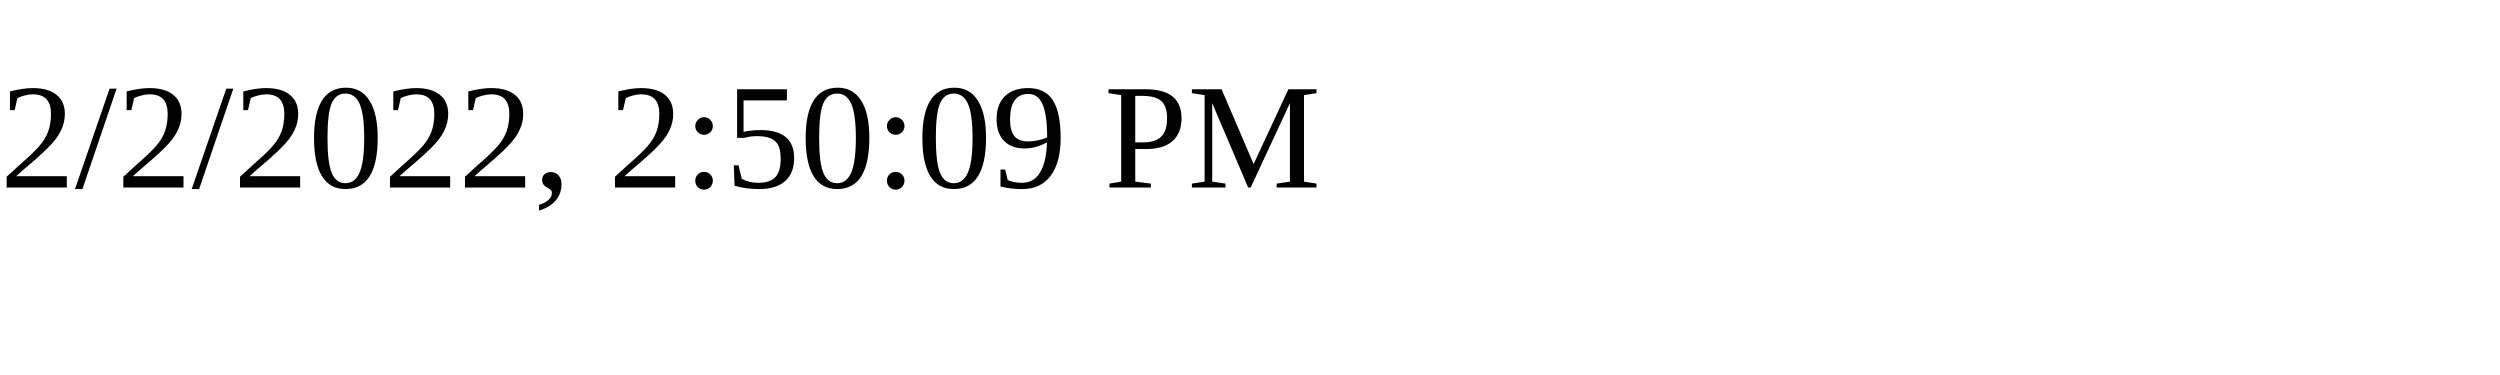
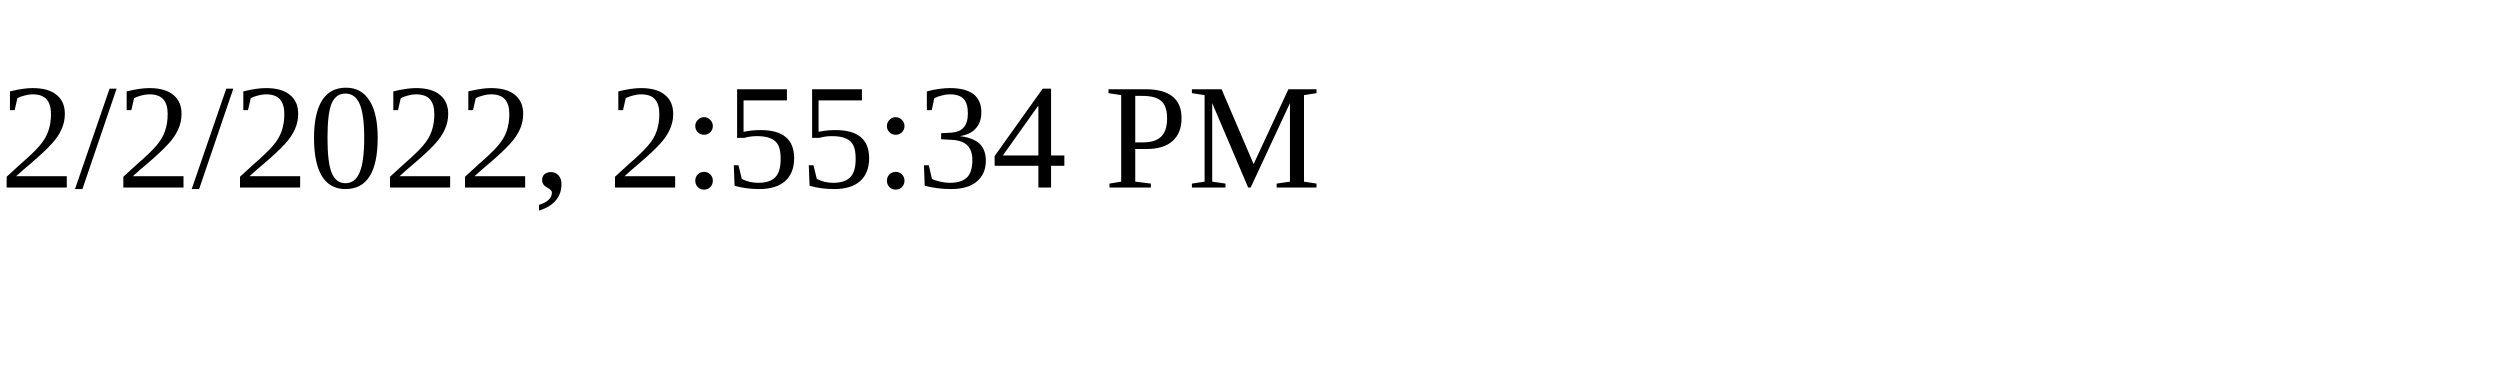
<svg xmlns="http://www.w3.org/2000/svg" height="30" width="200">
-   <text x="0" y="15">2/2/2022, 2:50:09 PM</text>
+   <text x="0" y="15">2/2/2022, 2:55:34 PM</text>
</svg>
